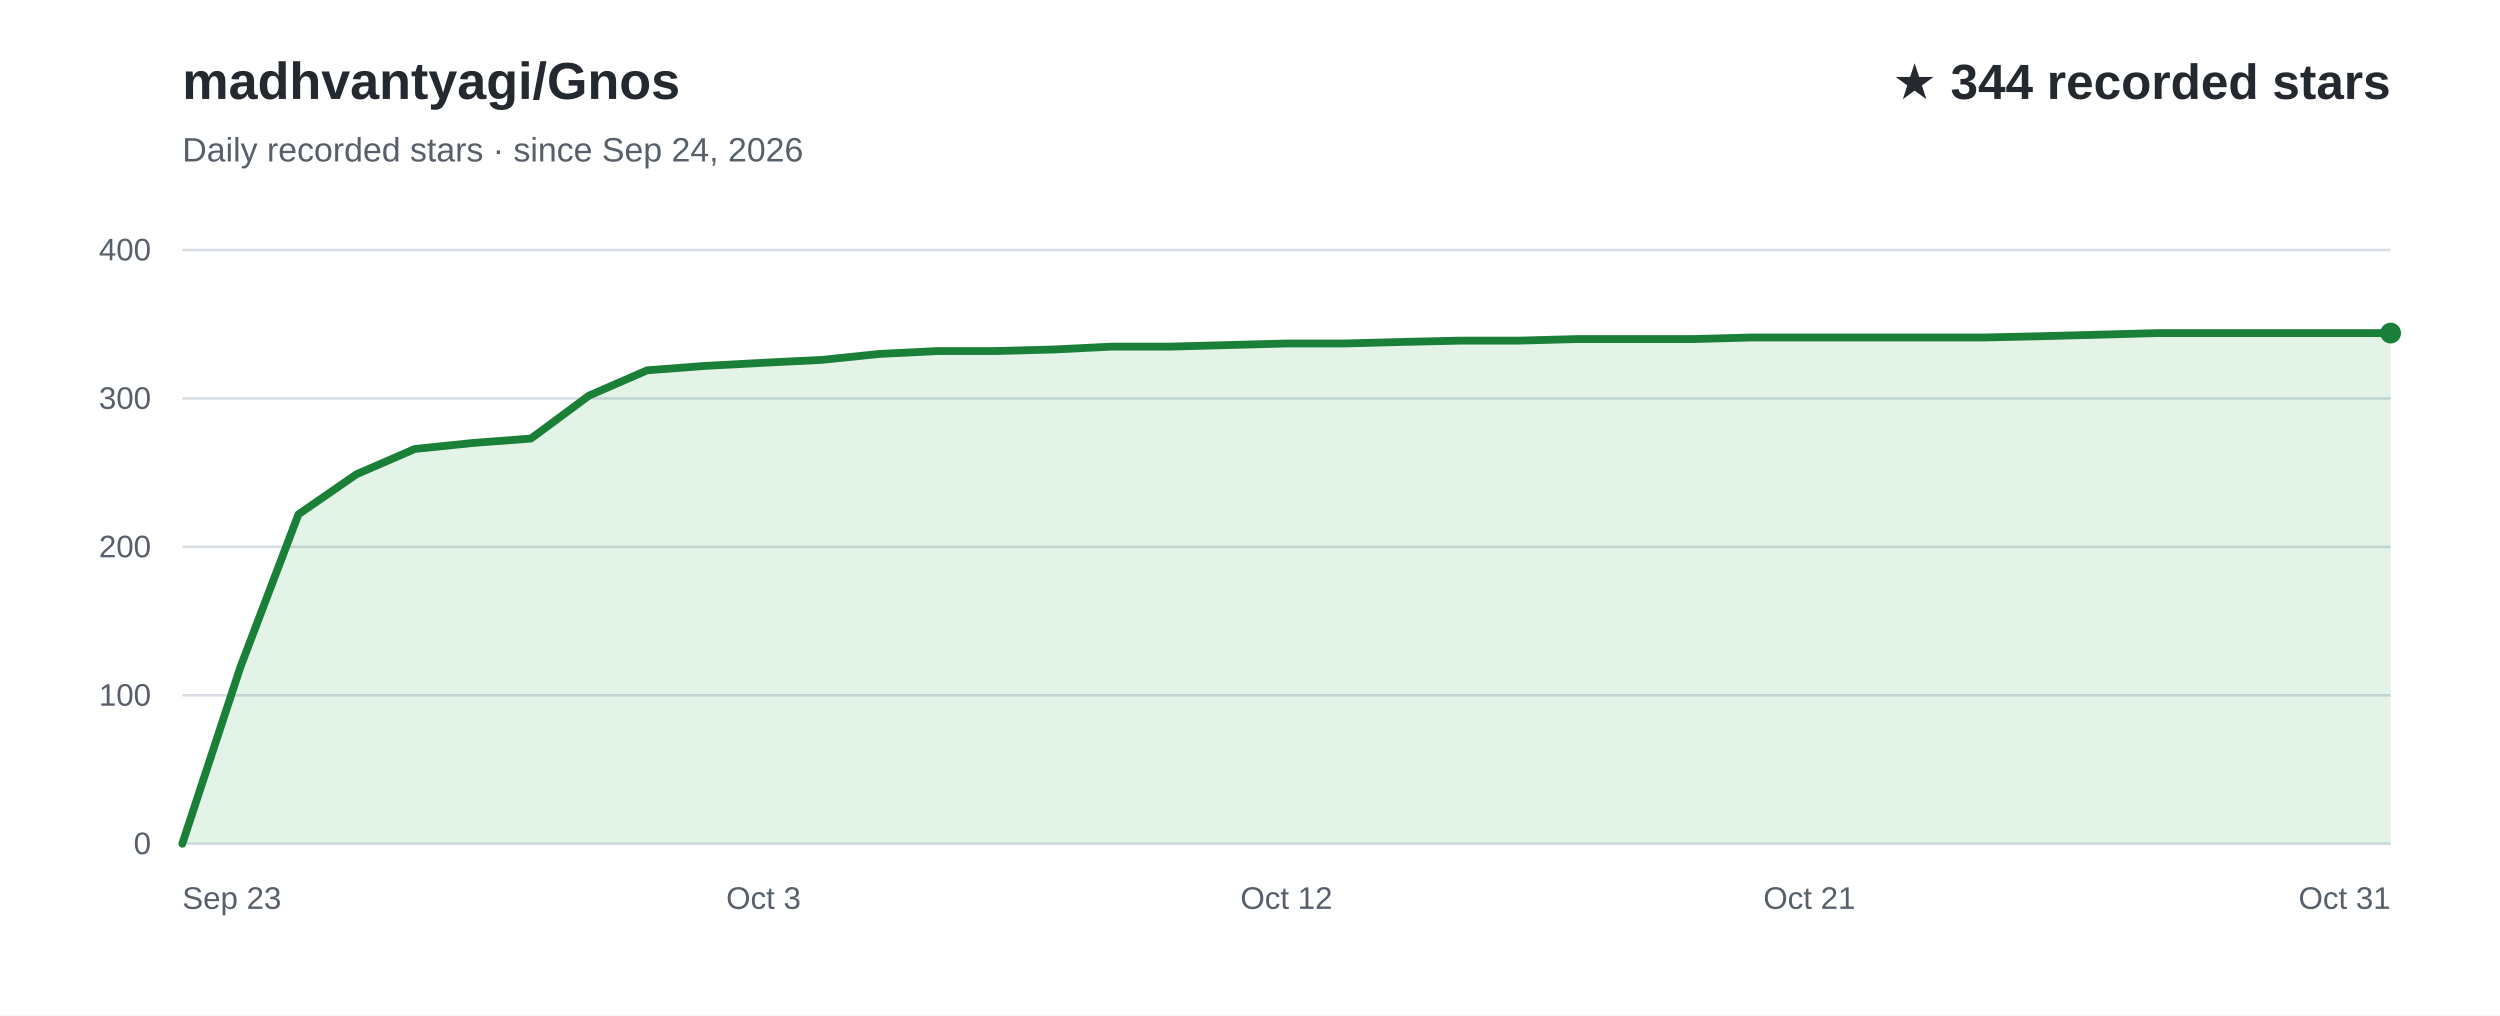
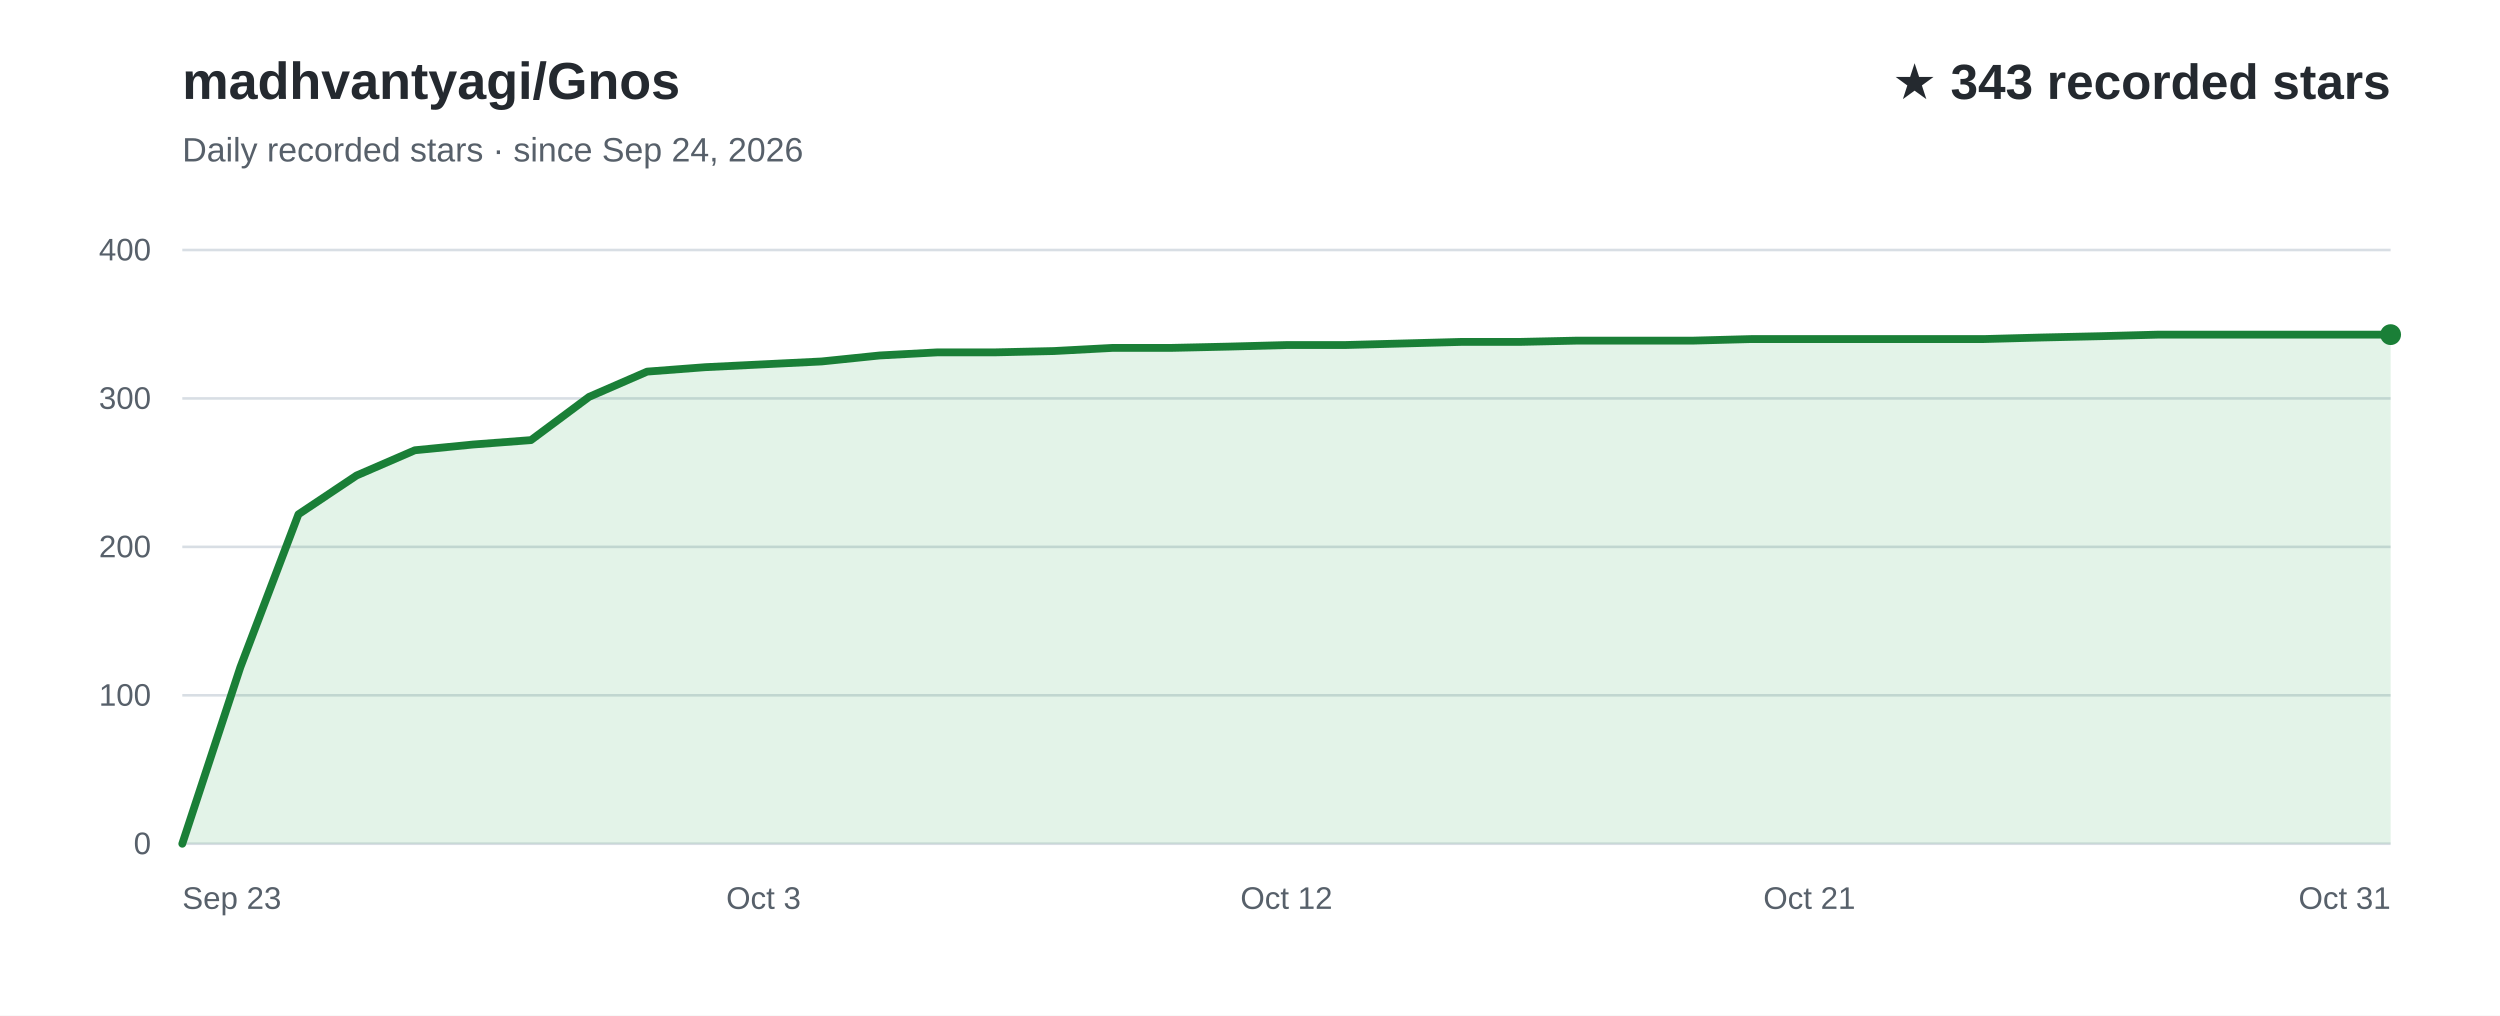
<svg xmlns="http://www.w3.org/2000/svg" width="960" height="390" viewBox="0 0 960 390" role="img" aria-labelledby="title desc" font-family="Arial, Helvetica, sans-serif">
  <rect width="960" height="390" fill="#ffffff" />
  <text x="70" y="38" fill="#24292f" font-size="20" font-weight="700">madhvantyagi/Gnos</text>
  <text x="70" y="62" fill="#57606a" font-size="13">Daily recorded stars · since Sep 24, 2026</text>
-   <text x="918" y="38" text-anchor="end" fill="#24292f" font-size="19" font-weight="700">★ 344 recorded stars</text>
+   <text x="918" y="38" text-anchor="end" fill="#24292f" font-size="19" font-weight="700">★ 343 recorded stars</text>
  <line x1="70" y1="324.0" x2="918" y2="324.0" stroke="#d8dee4" stroke-width="1" />
  <text x="58" y="328.0" text-anchor="end" fill="#57606a" font-size="12">0</text>
  <line x1="70" y1="267.0" x2="918" y2="267.0" stroke="#d8dee4" stroke-width="1" />
  <text x="58" y="271.0" text-anchor="end" fill="#57606a" font-size="12">100</text>
  <line x1="70" y1="210.0" x2="918" y2="210.0" stroke="#d8dee4" stroke-width="1" />
  <text x="58" y="214.0" text-anchor="end" fill="#57606a" font-size="12">200</text>
  <line x1="70" y1="153.0" x2="918" y2="153.0" stroke="#d8dee4" stroke-width="1" />
  <text x="58" y="157.0" text-anchor="end" fill="#57606a" font-size="12">300</text>
  <line x1="70" y1="96.0" x2="918" y2="96.0" stroke="#d8dee4" stroke-width="1" />
  <text x="58" y="100.0" text-anchor="end" fill="#57606a" font-size="12">400</text>
-   <path d="M70.0,324.0 L92.3,256.2 L114.6,197.5 L136.9,182.1 L159.3,172.4 L181.6,170.1 L203.9,168.4 L226.2,151.9 L248.5,142.2 L270.8,140.5 L293.2,139.3 L315.5,138.2 L337.8,135.9 L360.1,134.8 L382.4,134.8 L404.7,134.2 L427.1,133.1 L449.4,133.1 L471.7,132.5 L494.0,131.9 L516.3,131.9 L538.6,131.3 L560.9,130.8 L583.3,130.8 L605.6,130.2 L627.9,130.2 L650.2,130.2 L672.5,129.6 L694.8,129.6 L717.2,129.6 L739.5,129.6 L761.8,129.6 L784.1,129.1 L806.4,128.5 L828.7,127.9 L851.1,127.9 L873.4,127.9 L895.7,127.9 L918.0,127.9 L918.0,324 L70.0,324 Z" fill="#2da44e" fill-opacity="0.13" />
-   <path d="M70.0,324.0 L92.3,256.2 L114.6,197.5 L136.9,182.1 L159.3,172.4 L181.6,170.1 L203.9,168.4 L226.2,151.9 L248.5,142.2 L270.8,140.5 L293.2,139.3 L315.5,138.2 L337.8,135.9 L360.1,134.8 L382.4,134.8 L404.7,134.2 L427.1,133.1 L449.4,133.1 L471.7,132.5 L494.0,131.9 L516.3,131.9 L538.6,131.3 L560.9,130.8 L583.3,130.8 L605.6,130.2 L627.9,130.2 L650.2,130.2 L672.5,129.6 L694.8,129.6 L717.2,129.6 L739.5,129.6 L761.8,129.6 L784.1,129.1 L806.4,128.5 L828.7,127.9 L851.1,127.9 L873.4,127.9 L895.7,127.9 L918.0,127.9" fill="none" stroke="#1a7f37" stroke-width="3" stroke-linecap="round" stroke-linejoin="round" />
+   <path d="M70.0,324.0 L92.3,256.2 L114.6,197.5 L136.9,182.6 L159.3,172.9 L181.6,170.7 L203.9,169.0 L226.2,152.4 L248.5,142.7 L270.8,141.0 L293.2,139.9 L315.5,138.8 L337.8,136.5 L360.1,135.3 L382.4,135.3 L404.7,134.8 L427.1,133.6 L449.4,133.6 L471.7,133.1 L494.0,132.5 L516.3,132.5 L538.6,131.9 L560.9,131.3 L583.3,131.3 L605.6,130.8 L627.9,130.8 L650.2,130.8 L672.5,130.2 L694.8,130.2 L717.2,130.2 L739.5,130.2 L761.8,130.2 L784.1,129.6 L806.4,129.1 L828.7,128.5 L851.1,128.5 L873.4,128.5 L895.7,128.5 L918.0,128.5 L918.0,324 L70.0,324 Z" fill="#2da44e" fill-opacity="0.13" />
+   <path d="M70.0,324.0 L92.3,256.2 L114.6,197.5 L136.9,182.6 L159.3,172.9 L181.6,170.7 L203.9,169.0 L226.2,152.4 L248.5,142.7 L270.8,141.0 L293.2,139.9 L315.5,138.8 L337.8,136.5 L360.1,135.3 L382.4,135.3 L404.7,134.8 L427.1,133.6 L449.4,133.6 L471.7,133.1 L494.0,132.5 L516.3,132.5 L538.6,131.9 L560.9,131.3 L583.3,131.3 L605.6,130.8 L627.9,130.8 L650.2,130.8 L672.5,130.2 L694.8,130.2 L717.2,130.2 L739.5,130.2 L761.8,130.2 L784.1,129.6 L806.4,129.1 L828.7,128.5 L851.1,128.5 L873.4,128.5 L895.7,128.5 L918.0,128.5" fill="none" stroke="#1a7f37" stroke-width="3" stroke-linecap="round" stroke-linejoin="round" />
  <text x="70.0" y="349" text-anchor="start" fill="#57606a" font-size="12">Sep 23</text>
  <text x="293.2" y="349" text-anchor="middle" fill="#57606a" font-size="12">Oct 3</text>
  <text x="494.0" y="349" text-anchor="middle" fill="#57606a" font-size="12">Oct 12</text>
  <text x="694.8" y="349" text-anchor="middle" fill="#57606a" font-size="12">Oct 21</text>
  <text x="918.0" y="349" text-anchor="end" fill="#57606a" font-size="12">Oct 31</text>
-   <circle cx="918.0" cy="127.9" r="4" fill="#1a7f37" />
+   <circle cx="918.0" cy="128.5" r="4" fill="#1a7f37" />
</svg>
